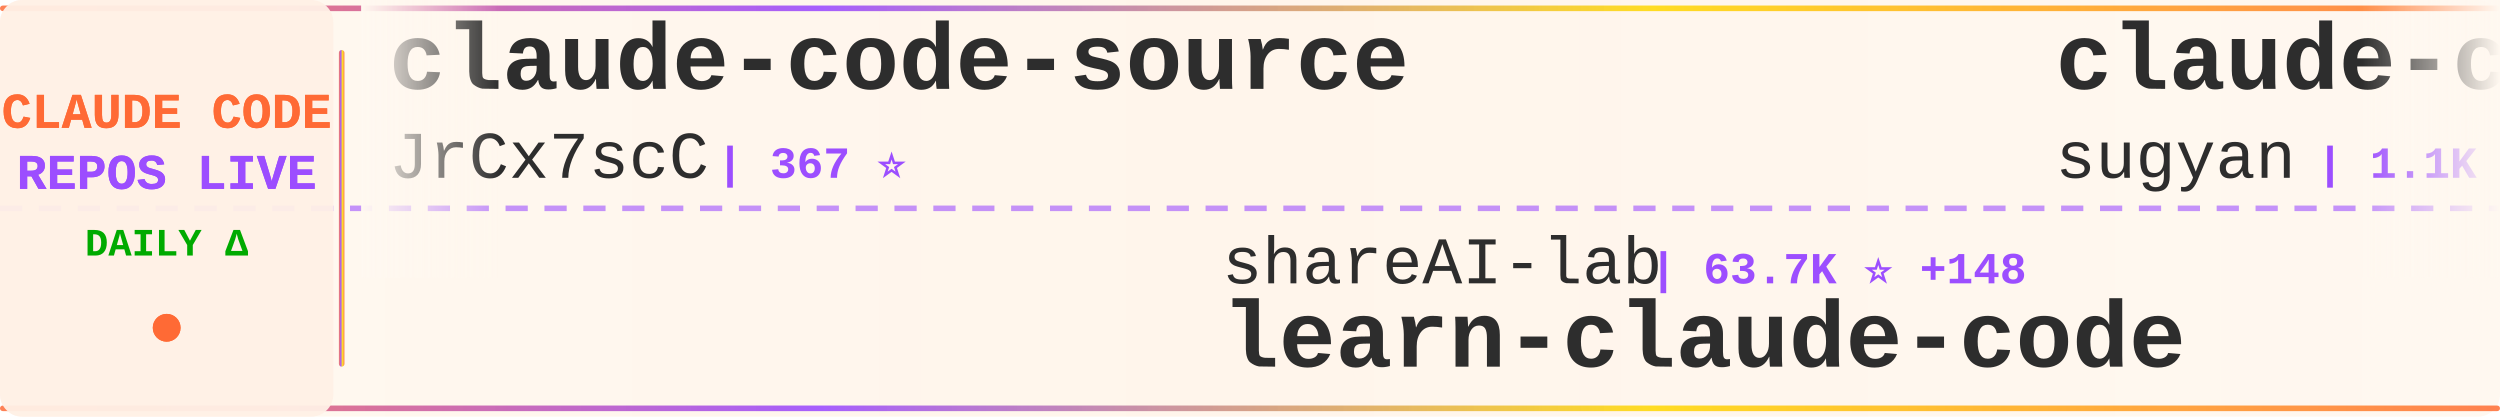
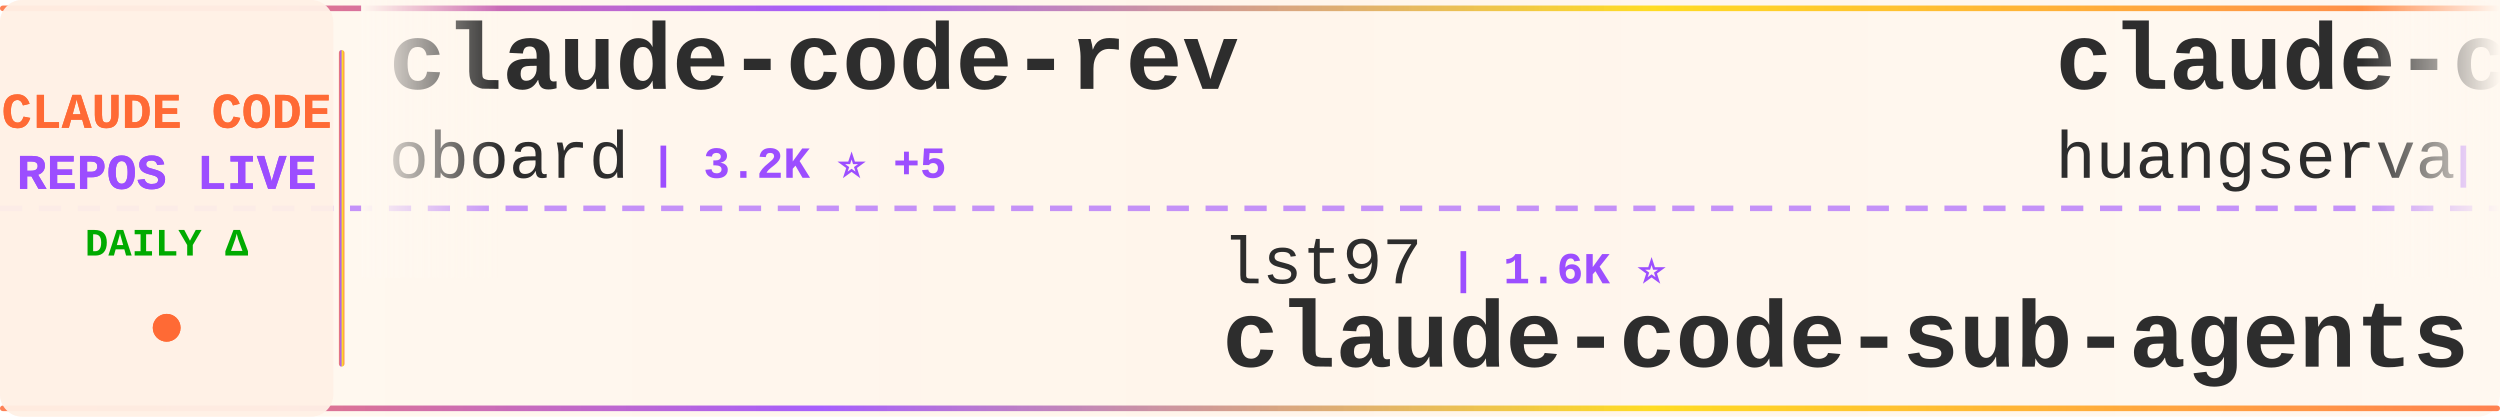
<svg xmlns="http://www.w3.org/2000/svg" width="900" height="150">
  <defs>
    <linearGradient id="tickerBg" x1="0%" y1="0%" x2="100%" y2="0%">
      <stop offset="0%" style="stop-color:#fff8f0;stop-opacity:0.98" />
      <stop offset="50%" style="stop-color:#fff5eb;stop-opacity:1" />
      <stop offset="100%" style="stop-color:#fff8f0;stop-opacity:0.98" />
    </linearGradient>
    <linearGradient id="borderGrad" x1="0%" y1="0%" x2="100%" y2="0%">
      <stop offset="0%" style="stop-color:#FF6B35;stop-opacity:0.85">
        <animate attributeName="stop-opacity" values="0.85;1;0.85" dur="2s" repeatCount="indefinite" />
      </stop>
      <stop offset="33%" style="stop-color:#9C4EFF;stop-opacity:0.9">
        <animate attributeName="stop-opacity" values="0.9;1;0.9" dur="2.2s" repeatCount="indefinite" />
      </stop>
      <stop offset="66%" style="stop-color:#FFD700;stop-opacity:0.85">
        <animate attributeName="stop-opacity" values="0.85;1;0.85" dur="1.8s" repeatCount="indefinite" />
      </stop>
      <stop offset="100%" style="stop-color:#FF6B35;stop-opacity:0.85">
        <animate attributeName="stop-opacity" values="0.85;1;0.85" dur="2s" repeatCount="indefinite" />
      </stop>
    </linearGradient>
    <filter id="textGlow">
      <feGaussianBlur stdDeviation="0.15" result="coloredBlur" />
      <feMerge>
        <feMergeNode in="coloredBlur" />
        <feMergeNode in="SourceGraphic" />
      </feMerge>
    </filter>
    <filter id="metricGlow">
      <feGaussianBlur stdDeviation="0.2" result="coloredBlur" />
      <feMerge>
        <feMergeNode in="coloredBlur" />
        <feMergeNode in="SourceGraphic" />
      </feMerge>
    </filter>
    <linearGradient id="leftFade" x1="0%" y1="0%" x2="100%" y2="0%">
      <stop offset="0%" style="stop-color:#fff8f0;stop-opacity:1" />
      <stop offset="100%" style="stop-color:#fff8f0;stop-opacity:0" />
    </linearGradient>
    <linearGradient id="rightFade" x1="0%" y1="0%" x2="100%" y2="0%">
      <stop offset="0%" style="stop-color:#fff8f0;stop-opacity:0" />
      <stop offset="100%" style="stop-color:#fff8f0;stop-opacity:1" />
    </linearGradient>
  </defs>
  <rect width="900" height="150" fill="url(#tickerBg)" rx="8" />
  <rect x="0" y="2" width="900" height="2" fill="url(#borderGrad)" rx="1" />
  <rect x="0" y="146" width="900" height="2" fill="url(#borderGrad)" rx="1" />
  <line x1="0" y1="75" x2="900" y2="75" stroke="#9C4EFF" stroke-width="2" stroke-dasharray="8 6" opacity="0.6" />
  <rect x="0" y="0" width="120" height="150" fill="#fff0e6" opacity="0.95" rx="8" />
  <text x="60" y="46" font-family="'Courier New', monospace" font-size="18" font-weight="bold" fill="#FF6B35" text-anchor="middle" filter="url(#textGlow)">
    CLAUDE CODE
  </text>
  <text x="60" y="68" font-family="'Courier New', monospace" font-size="18" font-weight="bold" fill="#9C4EFF" text-anchor="middle" filter="url(#textGlow)">
    REPOS LIVE
  </text>
  <text x="60" y="92" font-family="'Courier New', monospace" font-size="14" font-weight="bold" fill="#00aa00" text-anchor="middle">
    DAILY Δ
  </text>
  <circle cx="60" cy="118" r="5" fill="#FF6B35" filter="url(#metricGlow)">
    <animate attributeName="r" values="4;6;4" dur="1.5s" repeatCount="indefinite" />
    <animate attributeName="opacity" values="0.6;1;0.6" dur="1.5s" repeatCount="indefinite" />
  </circle>
  <rect x="122" y="18" width="2" height="114" fill="url(#borderGrad)" rx="1" />
  <clipPath id="tickerClip">
    <rect x="130" y="0" width="770" height="150" />
  </clipPath>
  <g clip-path="url(#tickerClip)">
    <g id="tickerItems">
      <animateTransform attributeName="transform" attributeType="XML" type="translate" from="0 0" to="-3000 0" dur="54s" repeatCount="indefinite" />
      <g transform="translate(0, 0)">
-         <text x="140" y="32" font-family="'Courier New', monospace" font-size="34" font-weight="bold" fill="#2d2d2d">claude-code-source</text>
-         <text x="140" y="64" font-family="'Courier New', monospace" font-size="24" font-weight="normal" fill="#2d2d2d" opacity="1.0">JrCx7scC</text>
-         <text x="258" y="64" font-family="'Courier New', monospace" font-size="16" font-weight="bold" fill="#9C4EFF"> | 367 ⭐</text>
+         <text x="140" y="32" font-family="'Courier New', monospace" font-size="34" font-weight="bold" fill="#2d2d2d">claude-code-rev</text>
+         <text x="140" y="64" font-family="'Courier New', monospace" font-size="24" font-weight="normal" fill="#2d2d2d" opacity="1.0">oboard</text>
+         <text x="234" y="64" font-family="'Courier New', monospace" font-size="16" font-weight="bold" fill="#9C4EFF"> | 3.2K ⭐ +5</text>
      </g>
      <g transform="translate(300, 0)">
-         <text x="140" y="102" font-family="'Courier New', monospace" font-size="24" font-weight="normal" fill="#2d2d2d" opacity="1.0">shareAI-lab</text>
-         <text x="294" y="102" font-family="'Courier New', monospace" font-size="16" font-weight="bold" fill="#9C4EFF"> | 63.7K ⭐ +148</text>
-         <text x="140" y="132" font-family="'Courier New', monospace" font-size="34" font-weight="bold" fill="#2d2d2d">learn-claude-code</text>
-       </g>
-       <g transform="translate(600, 0)">
-         <text x="140" y="32" font-family="'Courier New', monospace" font-size="34" font-weight="bold" fill="#2d2d2d">claude-code-webui</text>
-         <text x="140" y="64" font-family="'Courier New', monospace" font-size="24" font-weight="normal" fill="#2d2d2d" opacity="1.0">sugyan</text>
-         <text x="234" y="64" font-family="'Courier New', monospace" font-size="16" font-weight="bold" fill="#9C4EFF"> | 1.1K ⭐ +1</text>
-       </g>
-       <g transform="translate(900, 0)">
-         <text x="140" y="102" font-family="'Courier New', monospace" font-size="24" font-weight="normal" fill="#2d2d2d" opacity="1.0">lorryjovens-hub</text>
-         <text x="342" y="102" font-family="'Courier New', monospace" font-size="16" font-weight="bold" fill="#9C4EFF"> | 1.6K ⭐ +3</text>
-         <text x="140" y="132" font-family="'Courier New', monospace" font-size="34" font-weight="bold" fill="#2d2d2d">claude-code-rust</text>
-       </g>
-       <g transform="translate(1200, 0)">
-         <text x="140" y="32" font-family="'Courier New', monospace" font-size="34" font-weight="bold" fill="#2d2d2d">claude-code-from-source</text>
-         <text x="140" y="64" font-family="'Courier New', monospace" font-size="24" font-weight="normal" fill="#2d2d2d" opacity="1.0">alejandrobalderas</text>
-         <text x="366" y="64" font-family="'Courier New', monospace" font-size="16" font-weight="bold" fill="#9C4EFF"> | 2.2K ⭐ +2</text>
-       </g>
-       <g transform="translate(1500, 0)">
-         <text x="140" y="102" font-family="'Courier New', monospace" font-size="24" font-weight="normal" fill="#2d2d2d" opacity="1.0">VoltAgent</text>
-         <text x="270" y="102" font-family="'Courier New', monospace" font-size="16" font-weight="bold" fill="#9C4EFF"> | 20.9K ⭐ +66</text>
-         <text x="140" y="132" font-family="'Courier New', monospace" font-size="34" font-weight="bold" fill="#2d2d2d">awesome-claude-code-suba...</text>
-       </g>
-       <g transform="translate(1800, 0)">
-         <text x="140" y="32" font-family="'Courier New', monospace" font-size="34" font-weight="bold" fill="#2d2d2d">claude-code-from-scratch</text>
-         <text x="140" y="64" font-family="'Courier New', monospace" font-size="24" font-weight="normal" fill="#2d2d2d" opacity="1.0">Windy3f3f3f3f</text>
-         <text x="318" y="64" font-family="'Courier New', monospace" font-size="16" font-weight="bold" fill="#9C4EFF"> | 1.3K ⭐ +9</text>
-       </g>
-       <g transform="translate(2100, 0)">
-         <text x="140" y="102" font-family="'Courier New', monospace" font-size="24" font-weight="normal" fill="#2d2d2d" opacity="1.0">multica-ai</text>
-         <text x="282" y="102" font-family="'Courier New', monospace" font-size="16" font-weight="bold" fill="#9C4EFF"> | 162.6K ⭐ +945</text>
-         <text x="140" y="132" font-family="'Courier New', monospace" font-size="34" font-weight="bold" fill="#2d2d2d">andrej-karpathy-skills</text>
-       </g>
-       <g transform="translate(2400, 0)">
-         <text x="140" y="32" font-family="'Courier New', monospace" font-size="34" font-weight="bold" fill="#2d2d2d">Claude-code</text>
-         <text x="140" y="64" font-family="'Courier New', monospace" font-size="24" font-weight="normal" fill="#2d2d2d" opacity="1.0">zstmfhy</text>
-         <text x="246" y="64" font-family="'Courier New', monospace" font-size="16" font-weight="bold" fill="#9C4EFF"> | 190 ⭐</text>
-       </g>
-       <g transform="translate(2700, 0)">
        <text x="140" y="102" font-family="'Courier New', monospace" font-size="24" font-weight="normal" fill="#2d2d2d" opacity="1.0">lst97</text>
        <text x="222" y="102" font-family="'Courier New', monospace" font-size="16" font-weight="bold" fill="#9C4EFF"> | 1.6K ⭐</text>
        <text x="140" y="132" font-family="'Courier New', monospace" font-size="34" font-weight="bold" fill="#2d2d2d">claude-code-sub-agents</text>
      </g>
+       <g transform="translate(600, 0)">
+         <text x="140" y="32" font-family="'Courier New', monospace" font-size="34" font-weight="bold" fill="#2d2d2d">claude-code-cli</text>
+         <text x="140" y="64" font-family="'Courier New', monospace" font-size="24" font-weight="normal" fill="#2d2d2d" opacity="1.0">huangserva</text>
+         <text x="282" y="64" font-family="'Courier New', monospace" font-size="16" font-weight="bold" fill="#9C4EFF"> | 592 ⭐</text>
+       </g>
+       <g transform="translate(900, 0)">
+         <text x="140" y="102" font-family="'Courier New', monospace" font-size="24" font-weight="normal" fill="#2d2d2d" opacity="1.0">feiskyer</text>
+         <text x="258" y="102" font-family="'Courier New', monospace" font-size="16" font-weight="bold" fill="#9C4EFF"> | 1.5K ⭐ +1</text>
+         <text x="140" y="132" font-family="'Courier New', monospace" font-size="34" font-weight="bold" fill="#2d2d2d">claude-code-settings</text>
+       </g>
+       <g transform="translate(1200, 0)">
+         <text x="140" y="32" font-family="'Courier New', monospace" font-size="34" font-weight="bold" fill="#2d2d2d">claude-code-rust</text>
+         <text x="140" y="64" font-family="'Courier New', monospace" font-size="24" font-weight="normal" fill="#2d2d2d" opacity="1.0">lorryjovens-hub</text>
+         <text x="342" y="64" font-family="'Courier New', monospace" font-size="16" font-weight="bold" fill="#9C4EFF"> | 1.6K ⭐ +2</text>
+       </g>
+       <g transform="translate(1500, 0)">
+         <text x="140" y="102" font-family="'Courier New', monospace" font-size="24" font-weight="normal" fill="#2d2d2d" opacity="1.0">nanocoai</text>
+         <text x="258" y="102" font-family="'Courier New', monospace" font-size="16" font-weight="bold" fill="#9C4EFF"> | 29.5K ⭐ +19</text>
+         <text x="140" y="132" font-family="'Courier New', monospace" font-size="34" font-weight="bold" fill="#2d2d2d">nanoclaw</text>
+       </g>
+       <g transform="translate(1800, 0)">
+         <text x="140" y="32" font-family="'Courier New', monospace" font-size="34" font-weight="bold" fill="#2d2d2d">edmunds-claude-code</text>
+         <text x="140" y="64" font-family="'Courier New', monospace" font-size="24" font-weight="normal" fill="#2d2d2d" opacity="1.0">edmund-io</text>
+         <text x="270" y="64" font-family="'Courier New', monospace" font-size="16" font-weight="bold" fill="#9C4EFF"> | 1.4K ⭐</text>
+       </g>
+       <g transform="translate(2100, 0)">
+         <text x="140" y="102" font-family="'Courier New', monospace" font-size="24" font-weight="normal" fill="#2d2d2d" opacity="1.0">isboyjc</text>
+         <text x="246" y="102" font-family="'Courier New', monospace" font-size="16" font-weight="bold" fill="#9C4EFF"> | 157 ⭐</text>
+         <text x="140" y="132" font-family="'Courier New', monospace" font-size="34" font-weight="bold" fill="#2d2d2d">claude-code</text>
+       </g>
+       <g transform="translate(2400, 0)">
+         <text x="140" y="32" font-family="'Courier New', monospace" font-size="34" font-weight="bold" fill="#2d2d2d">learn-claude-code</text>
+         <text x="140" y="64" font-family="'Courier New', monospace" font-size="24" font-weight="normal" fill="#2d2d2d" opacity="1.0">shareAI-lab</text>
+         <text x="294" y="64" font-family="'Courier New', monospace" font-size="16" font-weight="bold" fill="#9C4EFF"> | 63.8K ⭐ +139</text>
+       </g>
+       <g transform="translate(2700, 0)">
+         <text x="140" y="102" font-family="'Courier New', monospace" font-size="24" font-weight="normal" fill="#2d2d2d" opacity="1.0">ding113</text>
+         <text x="246" y="102" font-family="'Courier New', monospace" font-size="16" font-weight="bold" fill="#9C4EFF"> | 3.0K ⭐ +3</text>
+         <text x="140" y="132" font-family="'Courier New', monospace" font-size="34" font-weight="bold" fill="#2d2d2d">claude-code-hub</text>
+       </g>
      <g transform="translate(3000, 0)">
-         <text x="140" y="32" font-family="'Courier New', monospace" font-size="34" font-weight="bold" fill="#2d2d2d">claude-code-source</text>
-         <text x="140" y="64" font-family="'Courier New', monospace" font-size="24" font-weight="normal" fill="#2d2d2d" opacity="1.0">JrCx7scC</text>
-         <text x="258" y="64" font-family="'Courier New', monospace" font-size="16" font-weight="bold" fill="#9C4EFF"> | 367 ⭐</text>
+         <text x="140" y="32" font-family="'Courier New', monospace" font-size="34" font-weight="bold" fill="#2d2d2d">claude-code-rev</text>
+         <text x="140" y="64" font-family="'Courier New', monospace" font-size="24" font-weight="normal" fill="#2d2d2d" opacity="1.0">oboard</text>
+         <text x="234" y="64" font-family="'Courier New', monospace" font-size="16" font-weight="bold" fill="#9C4EFF"> | 3.2K ⭐ +5</text>
      </g>
      <g transform="translate(3300, 0)">
-         <text x="140" y="102" font-family="'Courier New', monospace" font-size="24" font-weight="normal" fill="#2d2d2d" opacity="1.0">shareAI-lab</text>
-         <text x="294" y="102" font-family="'Courier New', monospace" font-size="16" font-weight="bold" fill="#9C4EFF"> | 63.7K ⭐ +148</text>
-         <text x="140" y="132" font-family="'Courier New', monospace" font-size="34" font-weight="bold" fill="#2d2d2d">learn-claude-code</text>
+         <text x="140" y="102" font-family="'Courier New', monospace" font-size="24" font-weight="normal" fill="#2d2d2d" opacity="1.0">lst97</text>
+         <text x="222" y="102" font-family="'Courier New', monospace" font-size="16" font-weight="bold" fill="#9C4EFF"> | 1.6K ⭐</text>
+         <text x="140" y="132" font-family="'Courier New', monospace" font-size="34" font-weight="bold" fill="#2d2d2d">claude-code-sub-agents</text>
      </g>
      <g transform="translate(3600, 0)">
-         <text x="140" y="32" font-family="'Courier New', monospace" font-size="34" font-weight="bold" fill="#2d2d2d">claude-code-webui</text>
-         <text x="140" y="64" font-family="'Courier New', monospace" font-size="24" font-weight="normal" fill="#2d2d2d" opacity="1.0">sugyan</text>
-         <text x="234" y="64" font-family="'Courier New', monospace" font-size="16" font-weight="bold" fill="#9C4EFF"> | 1.1K ⭐ +1</text>
+         <text x="140" y="32" font-family="'Courier New', monospace" font-size="34" font-weight="bold" fill="#2d2d2d">claude-code-cli</text>
+         <text x="140" y="64" font-family="'Courier New', monospace" font-size="24" font-weight="normal" fill="#2d2d2d" opacity="1.0">huangserva</text>
+         <text x="282" y="64" font-family="'Courier New', monospace" font-size="16" font-weight="bold" fill="#9C4EFF"> | 592 ⭐</text>
      </g>
      <g transform="translate(3900, 0)">
-         <text x="140" y="102" font-family="'Courier New', monospace" font-size="24" font-weight="normal" fill="#2d2d2d" opacity="1.0">lorryjovens-hub</text>
-         <text x="342" y="102" font-family="'Courier New', monospace" font-size="16" font-weight="bold" fill="#9C4EFF"> | 1.6K ⭐ +3</text>
-         <text x="140" y="132" font-family="'Courier New', monospace" font-size="34" font-weight="bold" fill="#2d2d2d">claude-code-rust</text>
+         <text x="140" y="102" font-family="'Courier New', monospace" font-size="24" font-weight="normal" fill="#2d2d2d" opacity="1.0">feiskyer</text>
+         <text x="258" y="102" font-family="'Courier New', monospace" font-size="16" font-weight="bold" fill="#9C4EFF"> | 1.5K ⭐ +1</text>
+         <text x="140" y="132" font-family="'Courier New', monospace" font-size="34" font-weight="bold" fill="#2d2d2d">claude-code-settings</text>
      </g>
    </g>
  </g>
  <rect x="130" y="0" width="50" height="100" fill="url(#leftFade)" />
  <rect x="850" y="0" width="50" height="100" fill="url(#rightFade)" />
</svg>
